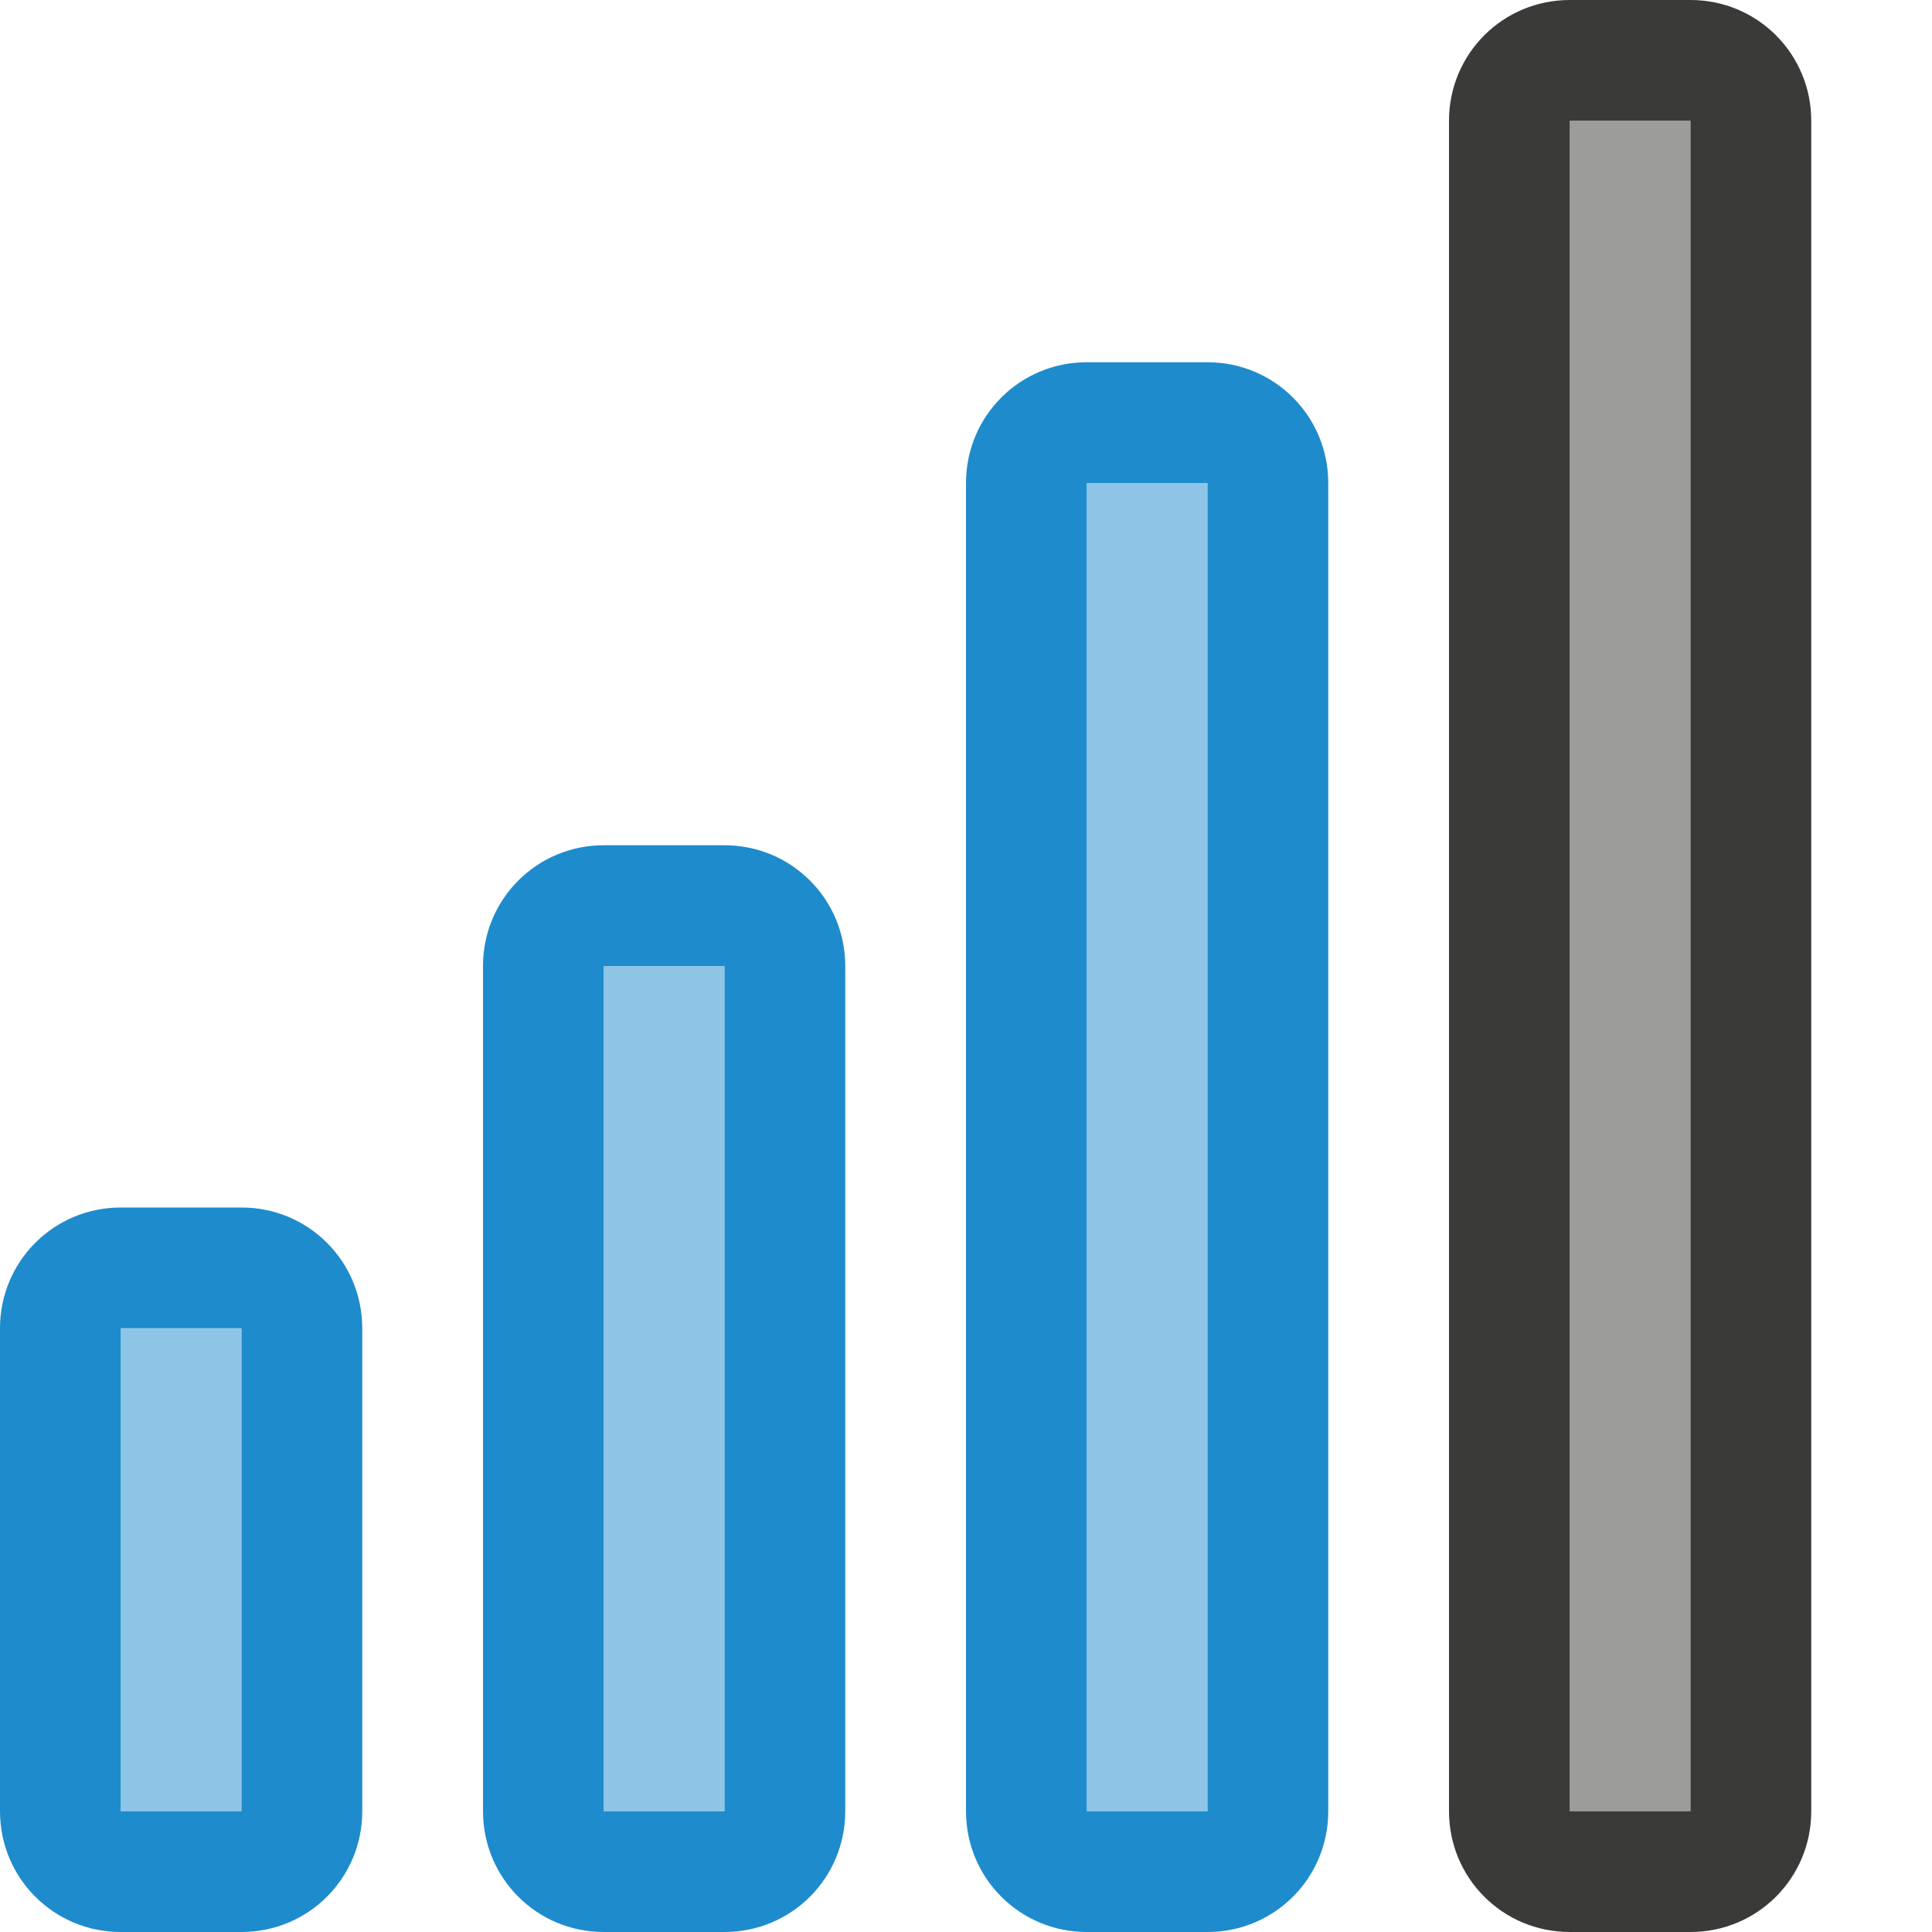
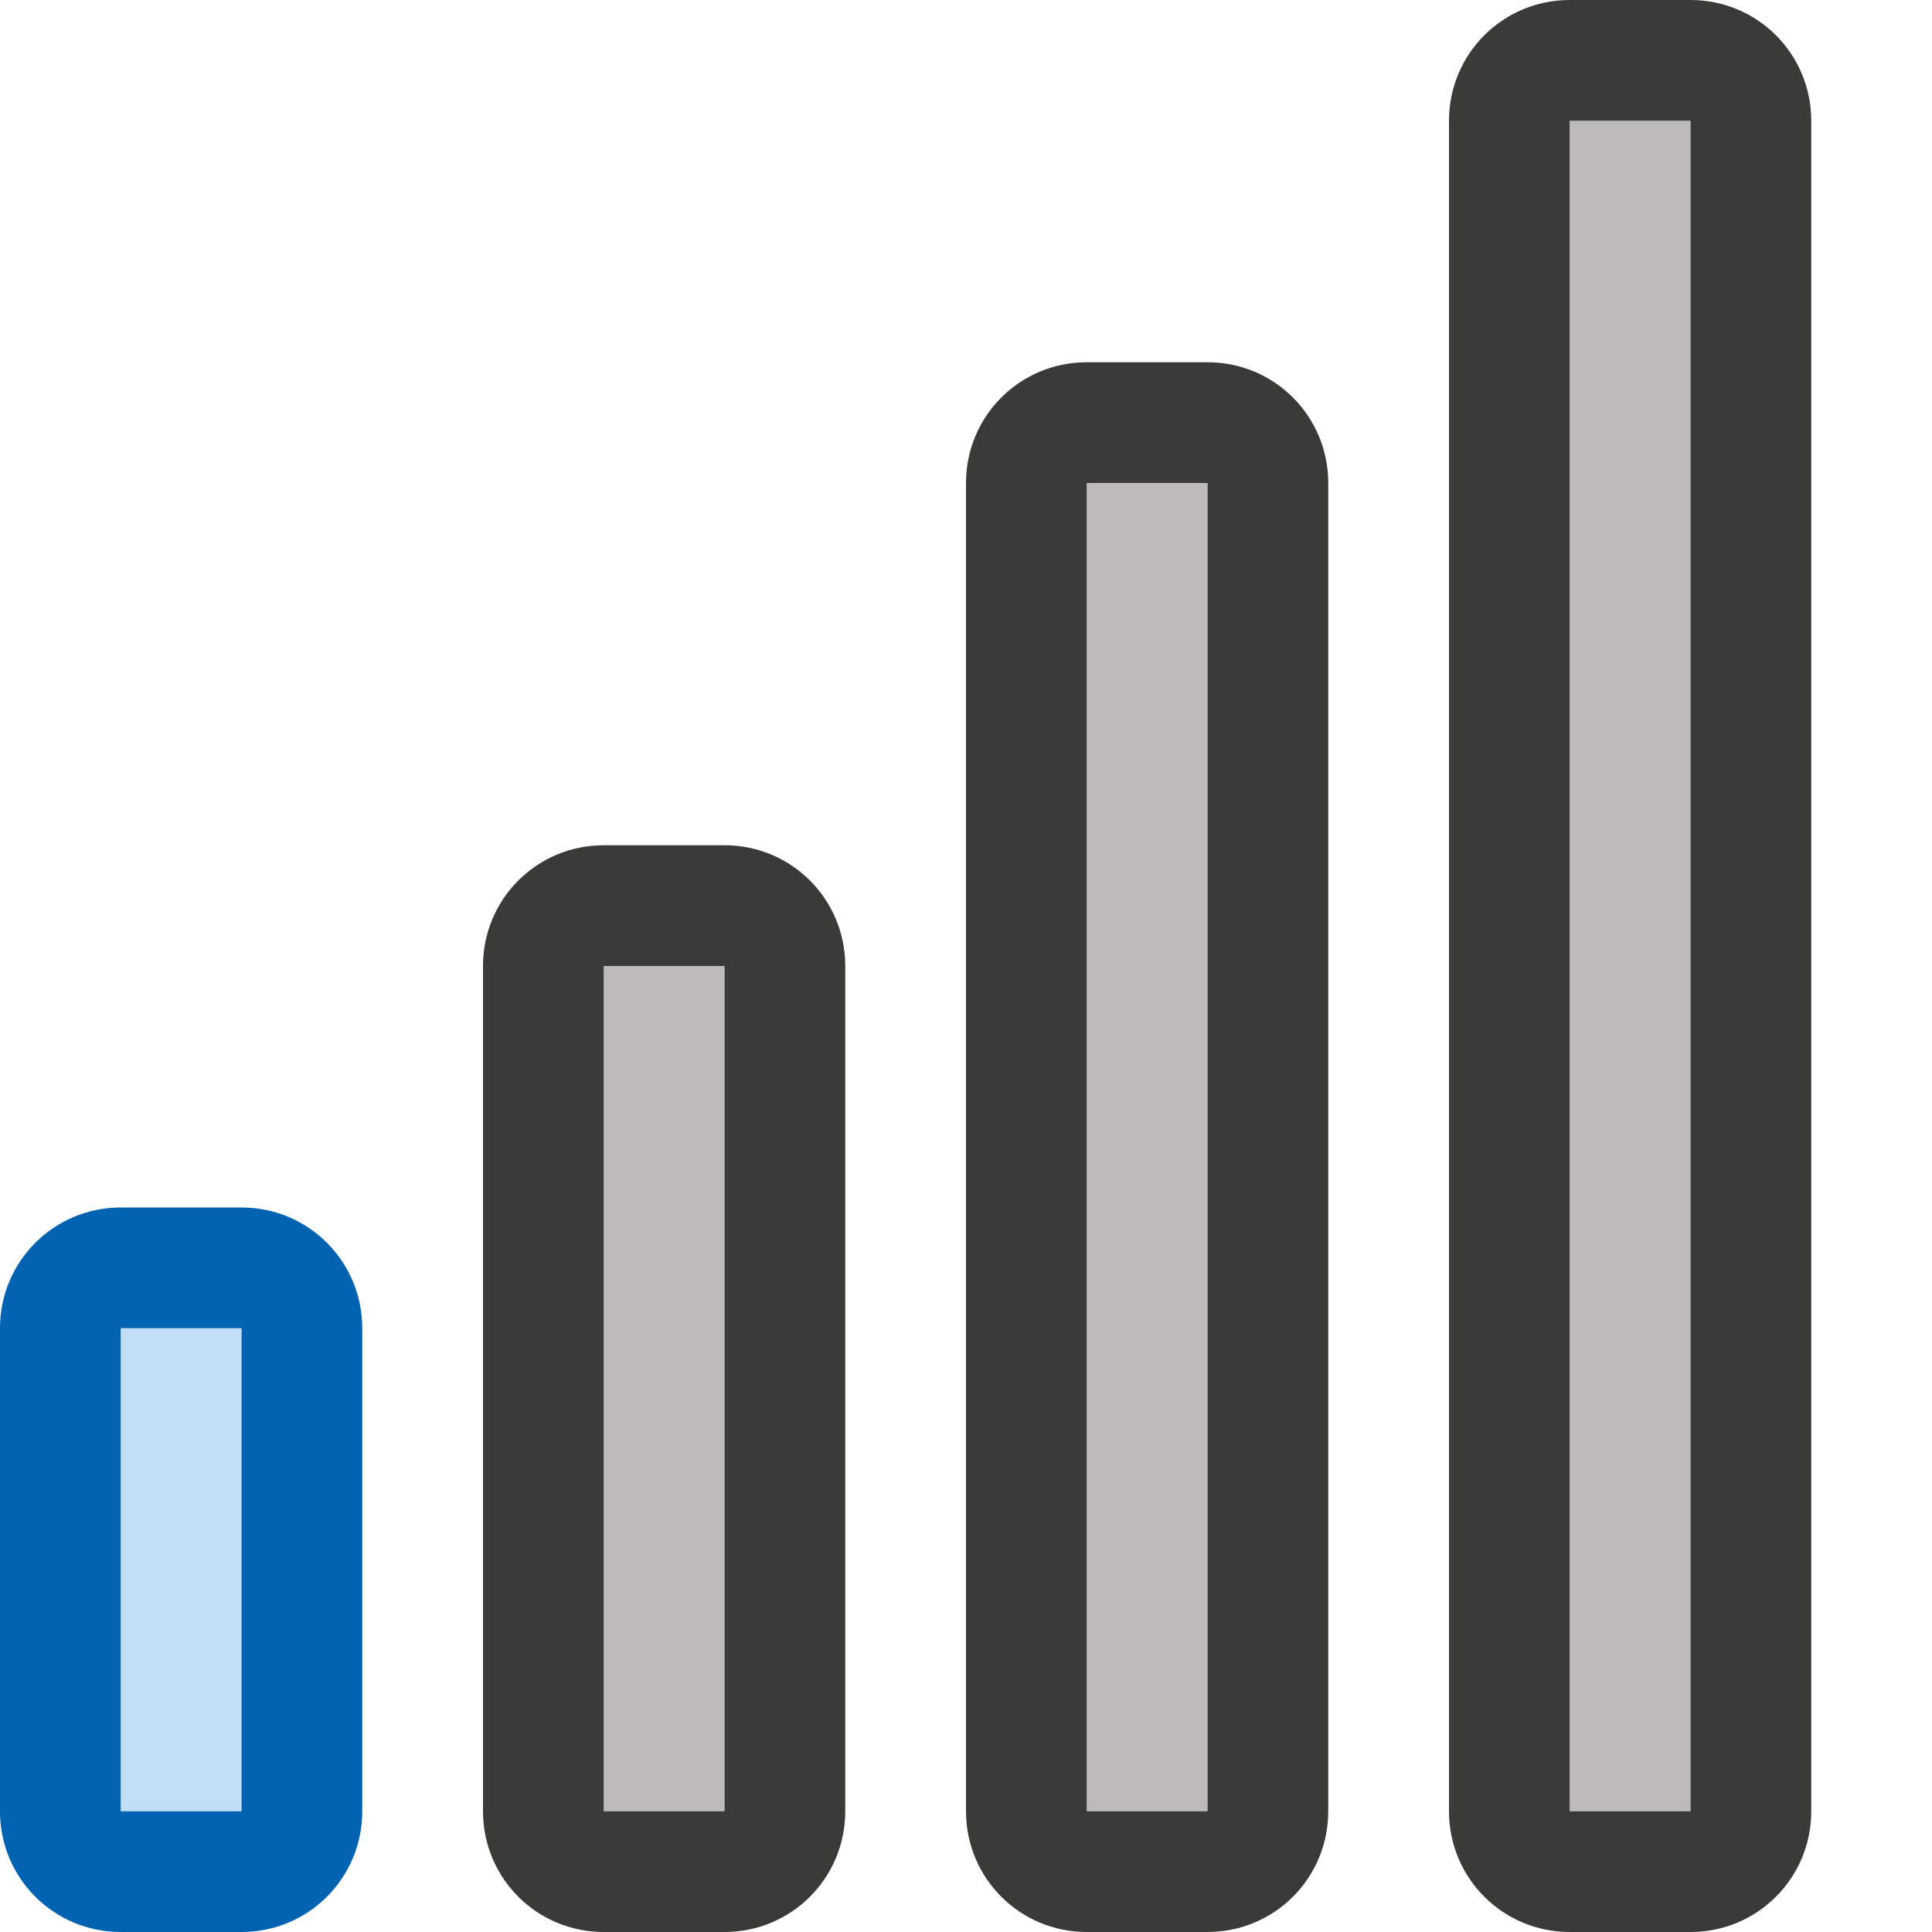
- <svg xmlns="http://www.w3.org/2000/svg" viewBox="0 0 16 16">/&gt;<g fill="#1e8bcd">
-     <path d="m1 10c-.554 0-1 .446-1 1v4c0 .554.446 1 1 1h1c.554 0 1-.446 1-1v-4c0-.554-.446-1-1-1zm0 1h1v4h-1z" />
-     <path d="m1 11h1v4h-1z" opacity=".5" />
-     <path d="m5 7c-.554 0-1 .446-1 1v7c0 .554.446 1 1 1h1c.554 0 1-.446 1-1v-7c0-.554-.446-1-1-1zm0 1h1v7h-1z" />
-     <path d="m5 8h1v7h-1z" opacity=".5" />
-     <path d="m9 3c-.554 0-1 .446-1 1v11c0 .554.446 1 1 1h1c.554 0 1-.446 1-1v-11c0-.554-.446-1-1-1zm0 1h1v11h-1z" />
-     <path d="m9 4h1v11h-1z" opacity=".5" />
+ <svg xmlns="http://www.w3.org/2000/svg" viewBox="0 0 16 16">
+ /&amp;gt;<g fill="#1e8bcd">
+     <path d="m1 10c-.554 0-1 .446-1 1v4c0 .554.446 1 1 1h1c.554 0 1-.446 1-1v-4c0-.554-.446-1-1-1zm0 1h1v4h-1z" fill="#0063b1" />
+     <path d="m1 11h1v4h-1z" fill="#83beec" opacity=".5" />
+     <path d="m5 7c-.554 0-1 .446-1 1v7c0 .554.446 1 1 1h1c.554 0 1-.446 1-1v-7c0-.554-.446-1-1-1zm0 1h1v7h-1z" fill="#3a3a38" />
+     <path d="m5 8h1v7h-1z" fill="#797774" opacity=".5" />
+     <path d="m9 3c-.554 0-1 .446-1 1v11c0 .554.446 1 1 1h1c.554 0 1-.446 1-1v-11c0-.554-.446-1-1-1zm0 1h1v11h-1z" fill="#3a3a38" />
+     <path d="m9 4h1v11h-1z" fill="#797774" opacity=".5" />
  </g>
  <g fill="#3a3a38">
-     <path d="m13 0c-.554 0-1 .446-1 1v14c0 .554.446 1 1 1h1c.554 0 1-.446 1-1v-14c0-.554-.446-1-1-1zm0 1h1v14h-1z" />
-     <path d="m13 1h1v14h-1z" opacity=".5" />
+     <path d="m13 0c-.554 0-1 .446-1 1v14c0 .554.446 1 1 1h1c.554 0 1-.446 1-1v-14c0-.554-.446-1-1-1zm0 1h1v14h-1z" fill="#3a3a38" />
+     <path d="m13 1h1v14h-1z" fill="#797774" opacity=".5" />
  </g>
</svg>
